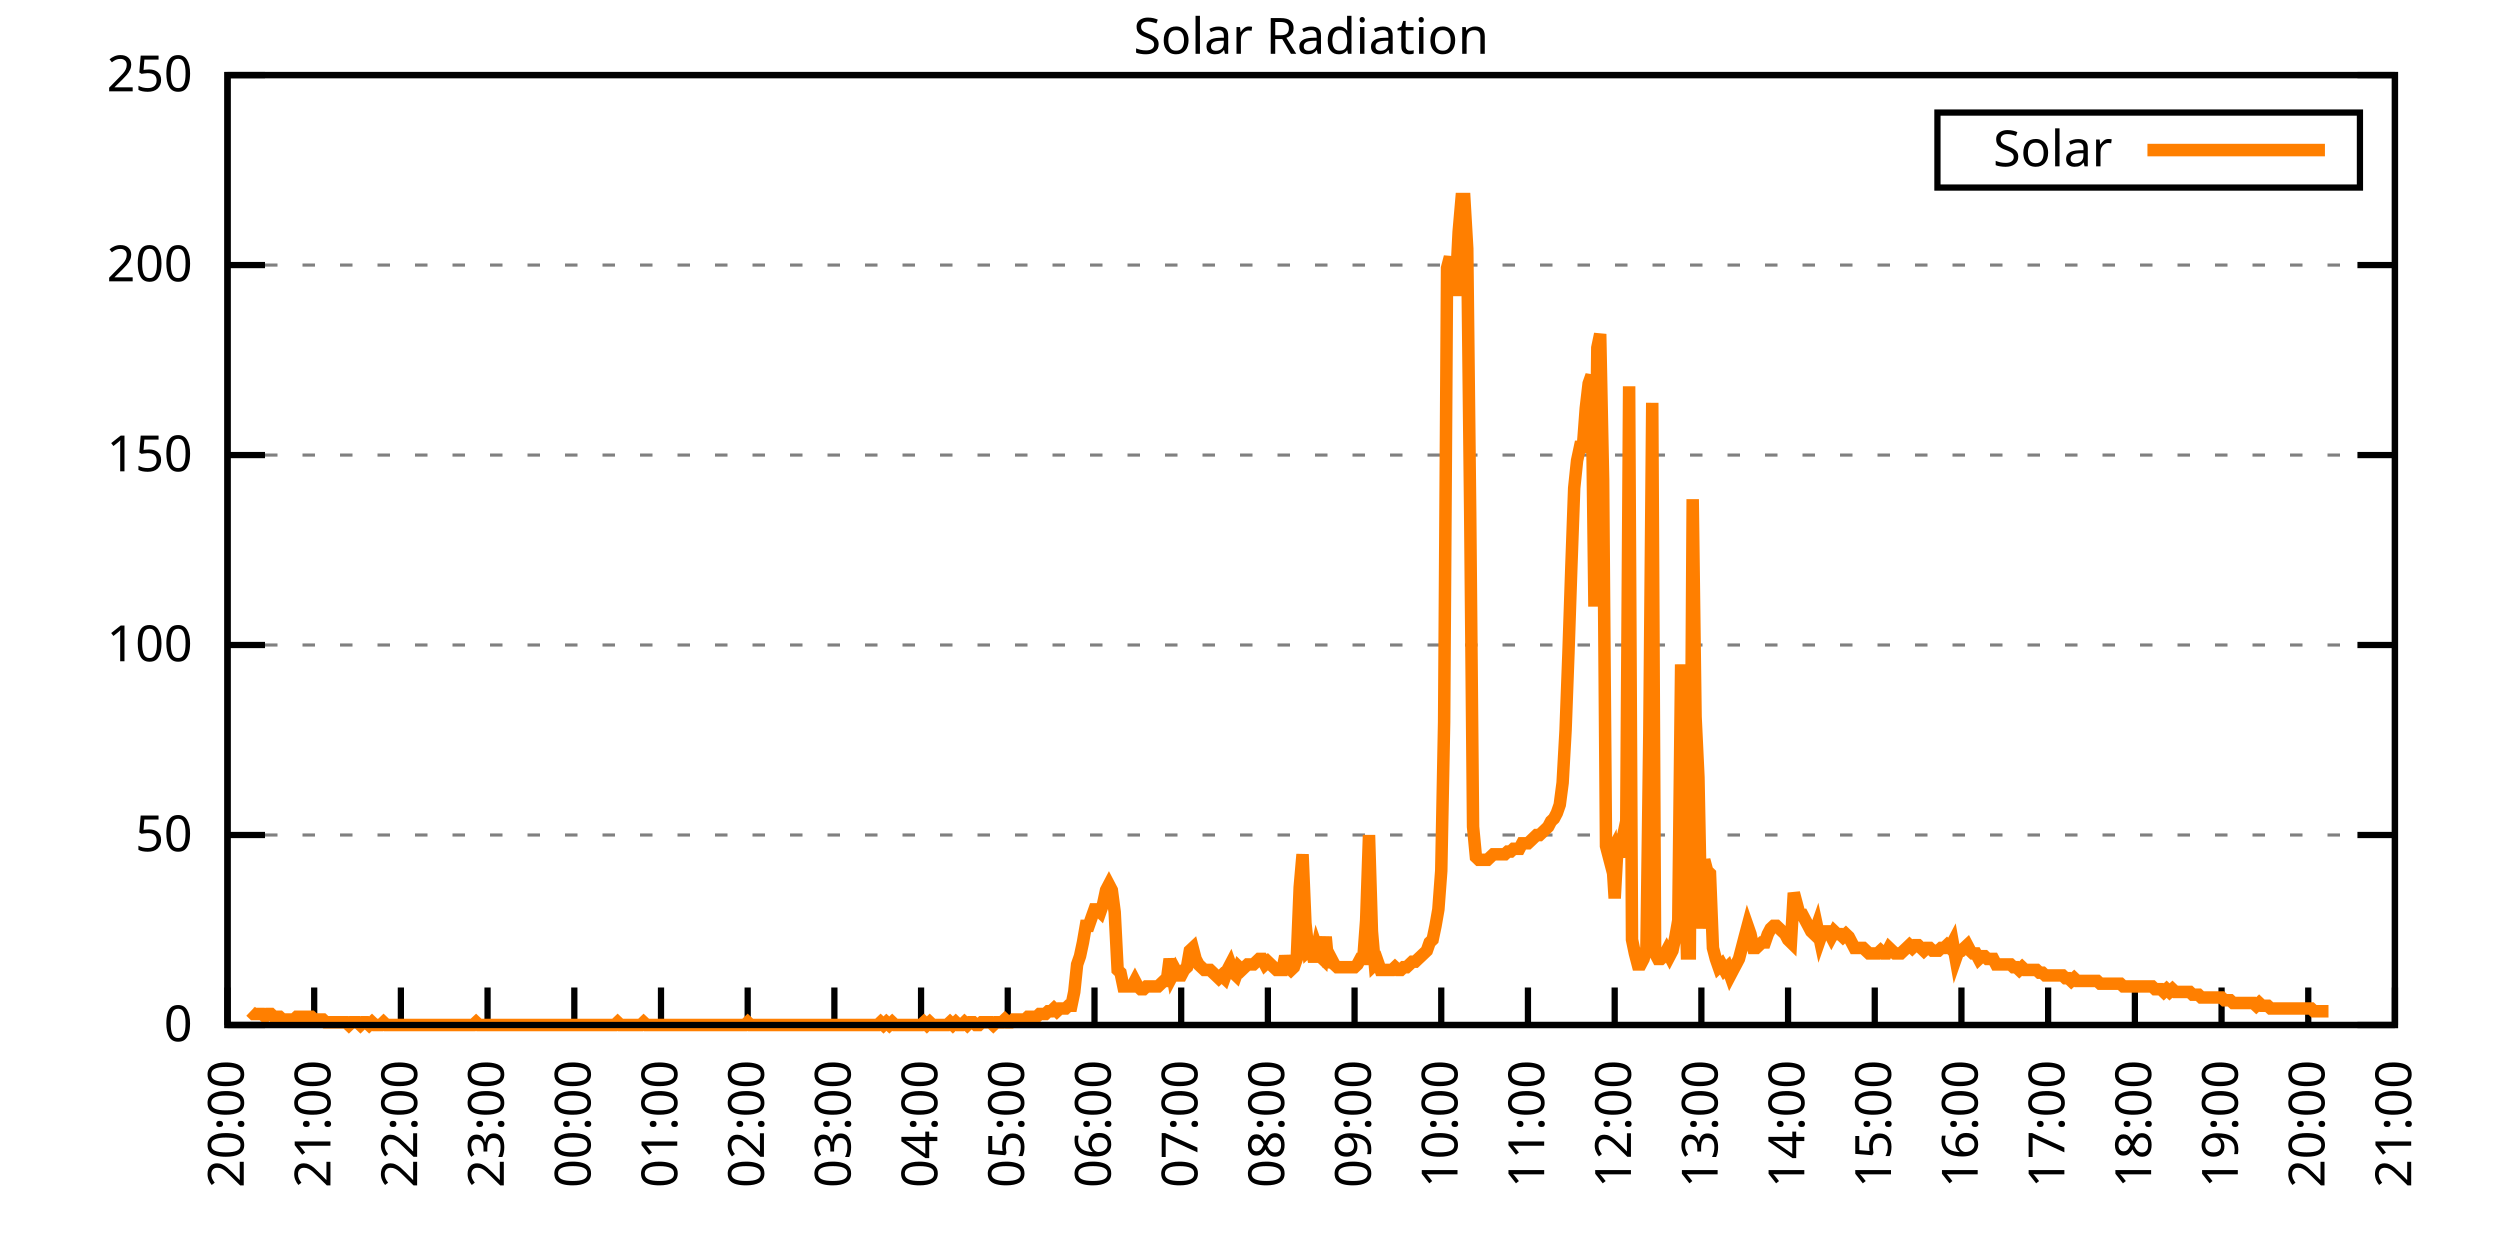
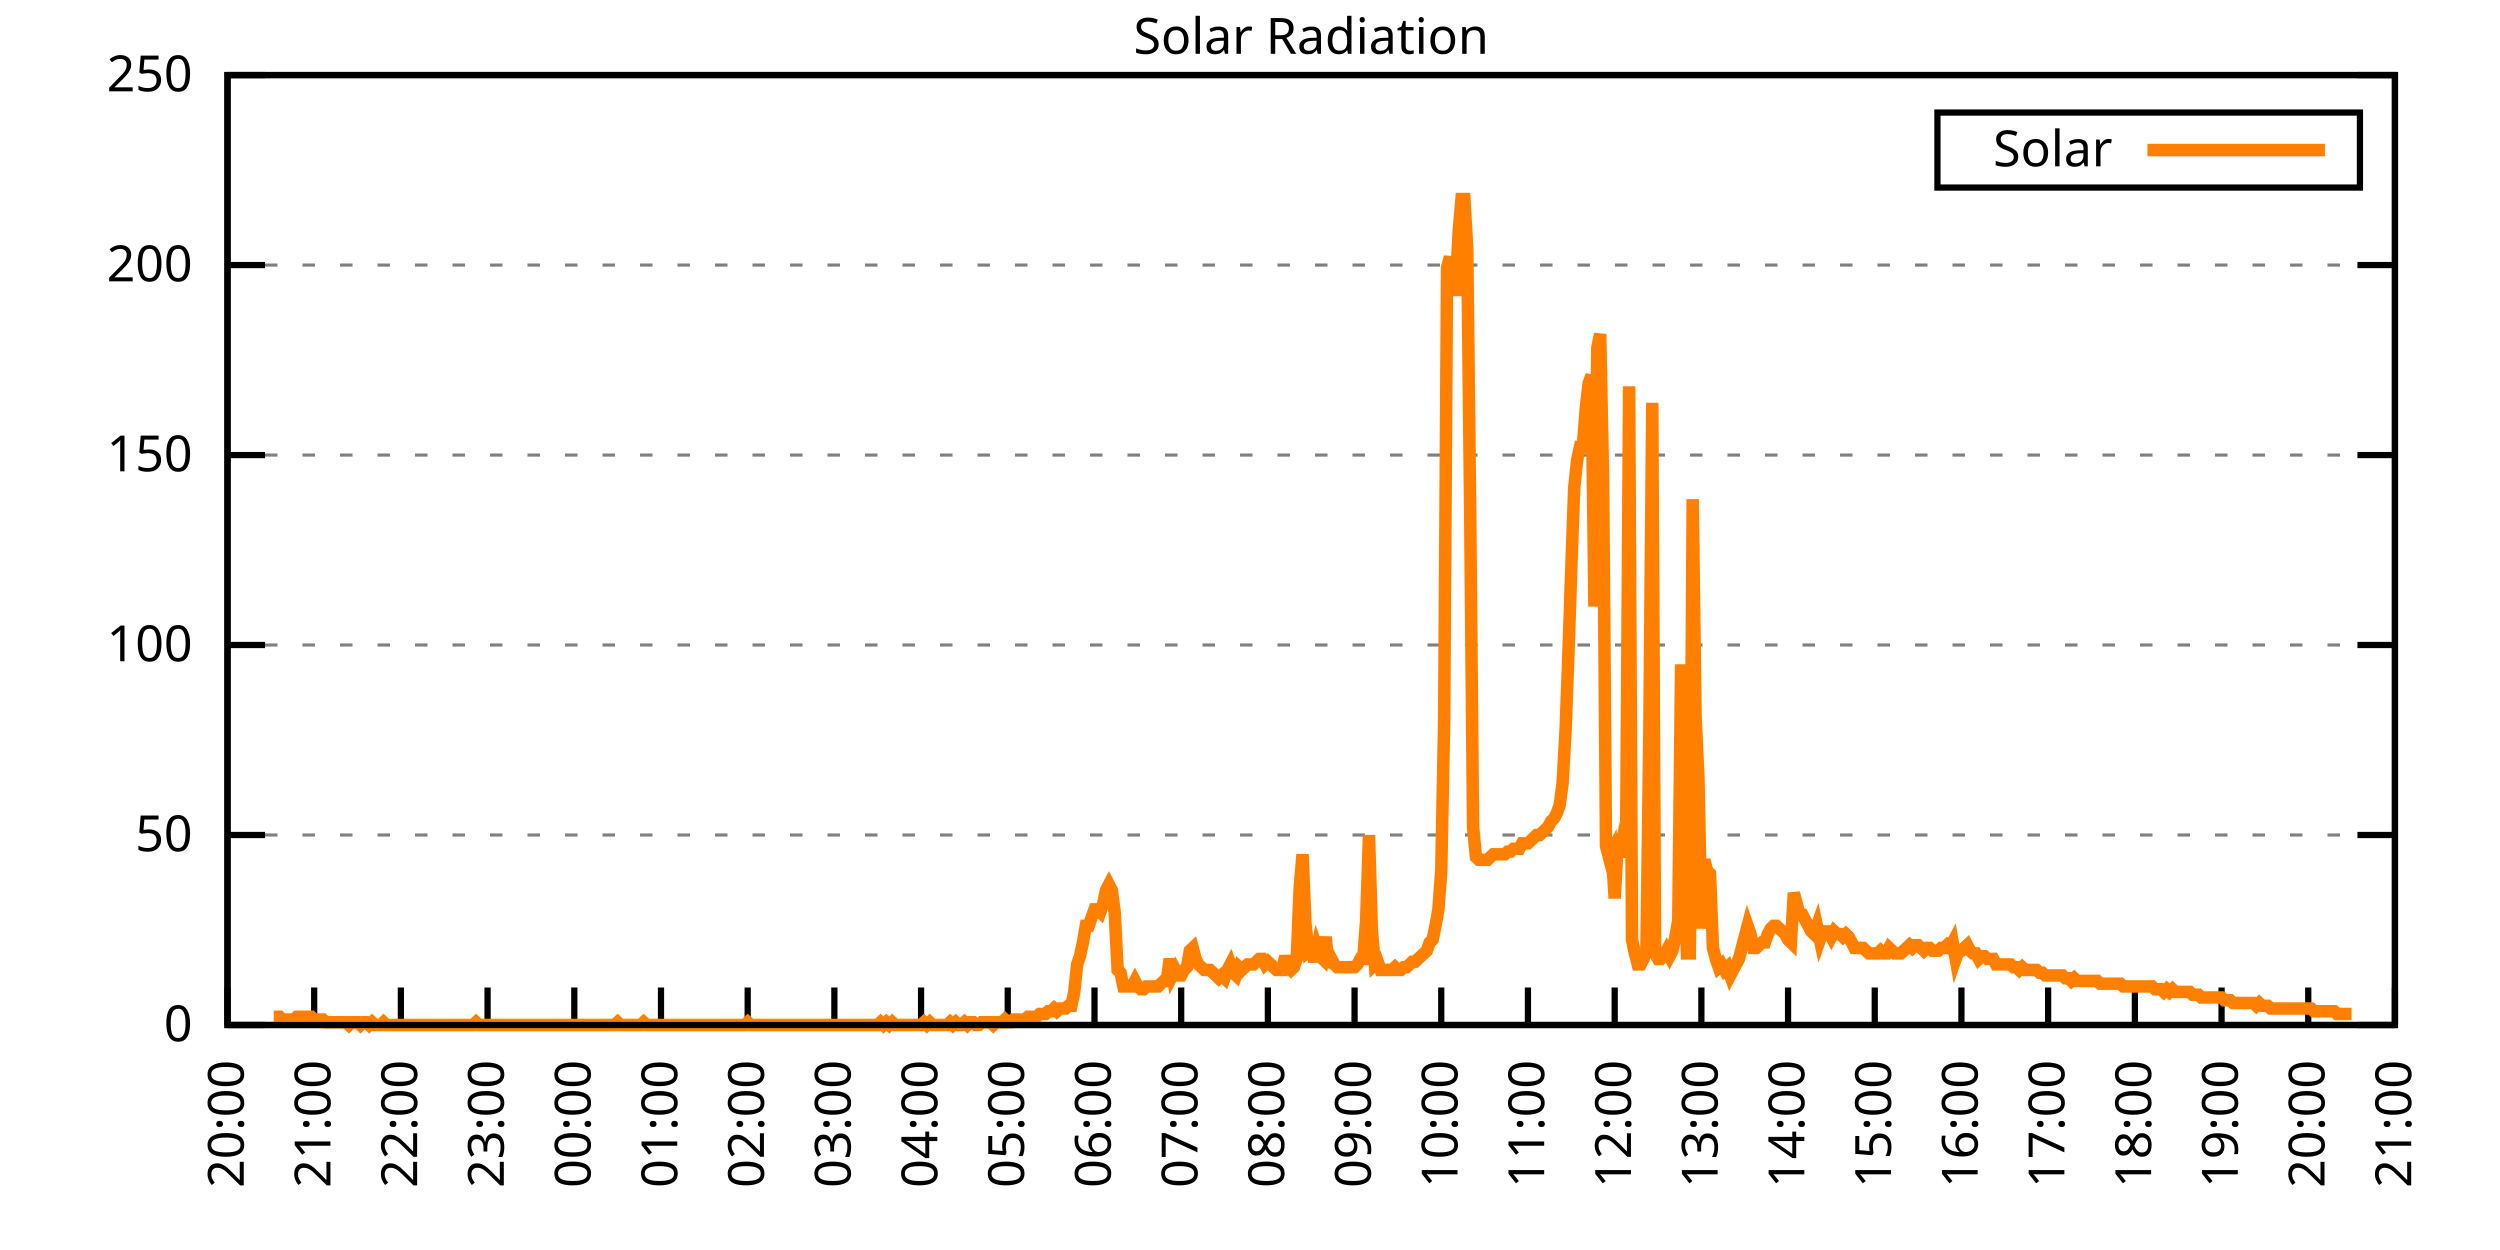
<svg xmlns="http://www.w3.org/2000/svg" xmlns:xlink="http://www.w3.org/1999/xlink" width="400" height="200" viewBox="0 0 400 200">
  <g id="gnuplot_canvas">
    <rect x="0" y="0" width="400" height="200" fill="none" />
    <defs>
      <circle id="gpDot" r="0.5" stroke-width="0.5" stroke="currentColor" />
      <path id="gpPt0" stroke-width="0.333" stroke="currentColor" d="M-1,0 h2 M0,-1 v2" />
      <path id="gpPt1" stroke-width="0.333" stroke="currentColor" d="M-1,-1 L1,1 M1,-1 L-1,1" />
      <path id="gpPt2" stroke-width="0.333" stroke="currentColor" d="M-1,0 L1,0 M0,-1 L0,1 M-1,-1 L1,1 M-1,1 L1,-1" />
      <rect id="gpPt3" stroke-width="0.333" stroke="currentColor" x="-1" y="-1" width="2" height="2" />
      <rect id="gpPt4" stroke-width="0.333" stroke="currentColor" fill="currentColor" x="-1" y="-1" width="2" height="2" />
      <circle id="gpPt5" stroke-width="0.333" stroke="currentColor" cx="0" cy="0" r="1" />
      <use xlink:href="#gpPt5" id="gpPt6" fill="currentColor" stroke="none" />
      <path id="gpPt7" stroke-width="0.333" stroke="currentColor" d="M0,-1.33 L-1.33,0.67 L1.33,0.67 z" />
      <use xlink:href="#gpPt7" id="gpPt8" fill="currentColor" stroke="none" />
      <use xlink:href="#gpPt7" id="gpPt9" stroke="currentColor" transform="rotate(180)" />
      <use xlink:href="#gpPt9" id="gpPt10" fill="currentColor" stroke="none" />
      <use xlink:href="#gpPt3" id="gpPt11" stroke="currentColor" transform="rotate(45)" />
      <use xlink:href="#gpPt11" id="gpPt12" fill="currentColor" stroke="none" />
      <path id="gpPt13" stroke-width="0.333" stroke="currentColor" d="M0,1.330 L1.265,0.411 L0.782,-1.067 L-0.782,-1.076 L-1.265,0.411 z" />
      <use xlink:href="#gpPt13" id="gpPt14" fill="currentColor" stroke="none" />
      <filter id="textbox" filterUnits="objectBoundingBox" x="0" y="0" height="1" width="1">
        <feFlood flood-color="white" flood-opacity="1" result="bgnd" />
        <feComposite in="SourceGraphic" in2="bgnd" operator="atop" />
      </filter>
      <filter id="greybox" filterUnits="objectBoundingBox" x="0" y="0" height="1" width="1">
        <feFlood flood-color="lightgrey" flood-opacity="1" result="grey" />
        <feComposite in="SourceGraphic" in2="grey" operator="atop" />
      </filter>
    </defs>
    <g fill="none" color="white" stroke="currentColor" stroke-width="1.00" stroke-linecap="butt" stroke-linejoin="miter">
</g>
    <g fill="none" color="black" stroke="currentColor" stroke-width="1.00" stroke-linecap="butt" stroke-linejoin="miter">
      <g stroke="none" shape-rendering="crispEdges">
        <polygon fill="rgb(255, 255, 255)" points="36.40,164.00 383.18,164.00 383.18,12.02 36.40,12.02 " />
      </g>
    </g>
    <g fill="none" color="black" stroke="currentColor" stroke-width="1.00" stroke-linecap="butt" stroke-linejoin="miter">
</g>
    <g fill="none" color="black" stroke="black" stroke-width="0.50" stroke-linecap="butt" stroke-linejoin="miter">
</g>
    <g fill="none" color="gray" stroke="currentColor" stroke-width="0.50" stroke-linecap="butt" stroke-linejoin="miter">
      <path stroke="gray" stroke-dasharray="2,4" class="gridline" d="M36.40,164.00 L383.19,164.00  " />
    </g>
    <g fill="none" color="gray" stroke="gray" stroke-width="1.00" stroke-linecap="butt" stroke-linejoin="miter">
</g>
    <g fill="none" color="black" stroke="currentColor" stroke-width="1.00" stroke-linecap="butt" stroke-linejoin="miter">
      <path stroke="black" d="M36.40,164.00 L42.40,164.00 M383.19,164.00 L377.19,164.00  " />
      <g transform="translate(30.80,166.60)" stroke="none" fill="black" font-family="Sans" font-size="8.00" text-anchor="end">
        <text>
          <tspan font-family="Sans"> 0</tspan>
        </text>
      </g>
    </g>
    <g fill="none" color="black" stroke="currentColor" stroke-width="1.00" stroke-linecap="butt" stroke-linejoin="miter">
</g>
    <g fill="none" color="black" stroke="black" stroke-width="0.50" stroke-linecap="butt" stroke-linejoin="miter">
</g>
    <g fill="none" color="gray" stroke="currentColor" stroke-width="0.50" stroke-linecap="butt" stroke-linejoin="miter">
      <path stroke="gray" stroke-dasharray="2,4" class="gridline" d="M36.40,133.60 L383.19,133.60  " />
    </g>
    <g fill="none" color="gray" stroke="gray" stroke-width="1.00" stroke-linecap="butt" stroke-linejoin="miter">
</g>
    <g fill="none" color="black" stroke="currentColor" stroke-width="1.00" stroke-linecap="butt" stroke-linejoin="miter">
      <path stroke="black" d="M36.40,133.60 L42.40,133.60 M383.19,133.60 L377.19,133.60  " />
      <g transform="translate(30.80,136.20)" stroke="none" fill="black" font-family="Sans" font-size="8.00" text-anchor="end">
        <text>
          <tspan font-family="Sans"> 50</tspan>
        </text>
      </g>
    </g>
    <g fill="none" color="black" stroke="currentColor" stroke-width="1.00" stroke-linecap="butt" stroke-linejoin="miter">
</g>
    <g fill="none" color="black" stroke="black" stroke-width="0.50" stroke-linecap="butt" stroke-linejoin="miter">
</g>
    <g fill="none" color="gray" stroke="currentColor" stroke-width="0.50" stroke-linecap="butt" stroke-linejoin="miter">
      <path stroke="gray" stroke-dasharray="2,4" class="gridline" d="M36.40,103.20 L383.19,103.20  " />
    </g>
    <g fill="none" color="gray" stroke="gray" stroke-width="1.00" stroke-linecap="butt" stroke-linejoin="miter">
</g>
    <g fill="none" color="black" stroke="currentColor" stroke-width="1.00" stroke-linecap="butt" stroke-linejoin="miter">
      <path stroke="black" d="M36.40,103.20 L42.40,103.20 M383.19,103.20 L377.19,103.20  " />
      <g transform="translate(30.80,105.80)" stroke="none" fill="black" font-family="Sans" font-size="8.00" text-anchor="end">
        <text>
          <tspan font-family="Sans"> 100</tspan>
        </text>
      </g>
    </g>
    <g fill="none" color="black" stroke="currentColor" stroke-width="1.00" stroke-linecap="butt" stroke-linejoin="miter">
</g>
    <g fill="none" color="black" stroke="black" stroke-width="0.50" stroke-linecap="butt" stroke-linejoin="miter">
</g>
    <g fill="none" color="gray" stroke="currentColor" stroke-width="0.50" stroke-linecap="butt" stroke-linejoin="miter">
      <path stroke="gray" stroke-dasharray="2,4" class="gridline" d="M36.40,72.81 L383.19,72.81  " />
    </g>
    <g fill="none" color="gray" stroke="gray" stroke-width="1.00" stroke-linecap="butt" stroke-linejoin="miter">
</g>
    <g fill="none" color="black" stroke="currentColor" stroke-width="1.00" stroke-linecap="butt" stroke-linejoin="miter">
      <path stroke="black" d="M36.40,72.81 L42.40,72.81 M383.19,72.81 L377.19,72.81  " />
      <g transform="translate(30.80,75.41)" stroke="none" fill="black" font-family="Sans" font-size="8.00" text-anchor="end">
        <text>
          <tspan font-family="Sans"> 150</tspan>
        </text>
      </g>
    </g>
    <g fill="none" color="black" stroke="currentColor" stroke-width="1.00" stroke-linecap="butt" stroke-linejoin="miter">
</g>
    <g fill="none" color="black" stroke="black" stroke-width="0.50" stroke-linecap="butt" stroke-linejoin="miter">
</g>
    <g fill="none" color="gray" stroke="currentColor" stroke-width="0.50" stroke-linecap="butt" stroke-linejoin="miter">
      <path stroke="gray" stroke-dasharray="2,4" class="gridline" d="M36.40,42.41 L383.19,42.41  " />
    </g>
    <g fill="none" color="gray" stroke="gray" stroke-width="1.00" stroke-linecap="butt" stroke-linejoin="miter">
</g>
    <g fill="none" color="black" stroke="currentColor" stroke-width="1.00" stroke-linecap="butt" stroke-linejoin="miter">
      <path stroke="black" d="M36.40,42.41 L42.40,42.41 M383.19,42.41 L377.19,42.41  " />
      <g transform="translate(30.80,45.01)" stroke="none" fill="black" font-family="Sans" font-size="8.00" text-anchor="end">
        <text>
          <tspan font-family="Sans"> 200</tspan>
        </text>
      </g>
    </g>
    <g fill="none" color="black" stroke="currentColor" stroke-width="1.00" stroke-linecap="butt" stroke-linejoin="miter">
</g>
    <g fill="none" color="black" stroke="black" stroke-width="0.50" stroke-linecap="butt" stroke-linejoin="miter">
</g>
    <g fill="none" color="gray" stroke="currentColor" stroke-width="0.50" stroke-linecap="butt" stroke-linejoin="miter">
      <path stroke="gray" stroke-dasharray="2,4" class="gridline" d="M36.40,12.01 L383.19,12.01  " />
    </g>
    <g fill="none" color="gray" stroke="gray" stroke-width="1.00" stroke-linecap="butt" stroke-linejoin="miter">
</g>
    <g fill="none" color="black" stroke="currentColor" stroke-width="1.00" stroke-linecap="butt" stroke-linejoin="miter">
      <path stroke="black" d="M36.40,12.01 L42.40,12.01 M383.19,12.01 L377.19,12.01  " />
      <g transform="translate(30.80,14.61)" stroke="none" fill="black" font-family="Sans" font-size="8.00" text-anchor="end">
        <text>
          <tspan font-family="Sans"> 250</tspan>
        </text>
      </g>
    </g>
    <g fill="none" color="black" stroke="currentColor" stroke-width="1.00" stroke-linecap="butt" stroke-linejoin="miter">
      <path stroke="black" d="M36.40,164.00 L36.40,158.00  " />
      <g transform="translate(39.00,169.60) rotate(270.00)" stroke="none" fill="black" font-family="Sans" font-size="8.00" text-anchor="end">
        <text>
          <tspan font-family="Sans">20:00</tspan>
        </text>
      </g>
    </g>
    <g fill="none" color="black" stroke="currentColor" stroke-width="1.00" stroke-linecap="butt" stroke-linejoin="miter">
      <path stroke="black" d="M50.27,164.00 L50.27,158.00  " />
      <g transform="translate(52.87,169.60) rotate(270.00)" stroke="none" fill="black" font-family="Sans" font-size="8.00" text-anchor="end">
        <text>
          <tspan font-family="Sans">21:00</tspan>
        </text>
      </g>
    </g>
    <g fill="none" color="black" stroke="currentColor" stroke-width="1.00" stroke-linecap="butt" stroke-linejoin="miter">
      <path stroke="black" d="M64.14,164.00 L64.14,158.00  " />
      <g transform="translate(66.74,169.60) rotate(270.00)" stroke="none" fill="black" font-family="Sans" font-size="8.00" text-anchor="end">
        <text>
          <tspan font-family="Sans">22:00</tspan>
        </text>
      </g>
    </g>
    <g fill="none" color="black" stroke="currentColor" stroke-width="1.00" stroke-linecap="butt" stroke-linejoin="miter">
      <path stroke="black" d="M78.01,164.00 L78.01,158.00  " />
      <g transform="translate(80.61,169.60) rotate(270.00)" stroke="none" fill="black" font-family="Sans" font-size="8.00" text-anchor="end">
        <text>
          <tspan font-family="Sans">23:00</tspan>
        </text>
      </g>
    </g>
    <g fill="none" color="black" stroke="currentColor" stroke-width="1.00" stroke-linecap="butt" stroke-linejoin="miter">
      <path stroke="black" d="M91.89,164.00 L91.89,158.00  " />
      <g transform="translate(94.49,169.60) rotate(270.00)" stroke="none" fill="black" font-family="Sans" font-size="8.00" text-anchor="end">
        <text>
          <tspan font-family="Sans">00:00</tspan>
        </text>
      </g>
    </g>
    <g fill="none" color="black" stroke="currentColor" stroke-width="1.00" stroke-linecap="butt" stroke-linejoin="miter">
      <path stroke="black" d="M105.76,164.00 L105.76,158.00  " />
      <g transform="translate(108.36,169.60) rotate(270.00)" stroke="none" fill="black" font-family="Sans" font-size="8.00" text-anchor="end">
        <text>
          <tspan font-family="Sans">01:00</tspan>
        </text>
      </g>
    </g>
    <g fill="none" color="black" stroke="currentColor" stroke-width="1.00" stroke-linecap="butt" stroke-linejoin="miter">
      <path stroke="black" d="M119.63,164.00 L119.63,158.00  " />
      <g transform="translate(122.23,169.60) rotate(270.00)" stroke="none" fill="black" font-family="Sans" font-size="8.00" text-anchor="end">
        <text>
          <tspan font-family="Sans">02:00</tspan>
        </text>
      </g>
    </g>
    <g fill="none" color="black" stroke="currentColor" stroke-width="1.00" stroke-linecap="butt" stroke-linejoin="miter">
      <path stroke="black" d="M133.50,164.00 L133.50,158.00  " />
      <g transform="translate(136.10,169.60) rotate(270.00)" stroke="none" fill="black" font-family="Sans" font-size="8.00" text-anchor="end">
        <text>
          <tspan font-family="Sans">03:00</tspan>
        </text>
      </g>
    </g>
    <g fill="none" color="black" stroke="currentColor" stroke-width="1.00" stroke-linecap="butt" stroke-linejoin="miter">
      <path stroke="black" d="M147.37,164.00 L147.37,158.00  " />
      <g transform="translate(149.97,169.60) rotate(270.00)" stroke="none" fill="black" font-family="Sans" font-size="8.00" text-anchor="end">
        <text>
          <tspan font-family="Sans">04:00</tspan>
        </text>
      </g>
    </g>
    <g fill="none" color="black" stroke="currentColor" stroke-width="1.00" stroke-linecap="butt" stroke-linejoin="miter">
      <path stroke="black" d="M161.24,164.00 L161.24,158.00  " />
      <g transform="translate(163.84,169.60) rotate(270.00)" stroke="none" fill="black" font-family="Sans" font-size="8.00" text-anchor="end">
        <text>
          <tspan font-family="Sans">05:00</tspan>
        </text>
      </g>
    </g>
    <g fill="none" color="black" stroke="currentColor" stroke-width="1.00" stroke-linecap="butt" stroke-linejoin="miter">
      <path stroke="black" d="M175.12,164.00 L175.12,158.00  " />
      <g transform="translate(177.72,169.60) rotate(270.00)" stroke="none" fill="black" font-family="Sans" font-size="8.00" text-anchor="end">
        <text>
          <tspan font-family="Sans">06:00</tspan>
        </text>
      </g>
    </g>
    <g fill="none" color="black" stroke="currentColor" stroke-width="1.00" stroke-linecap="butt" stroke-linejoin="miter">
      <path stroke="black" d="M188.99,164.00 L188.99,158.00  " />
      <g transform="translate(191.59,169.60) rotate(270.00)" stroke="none" fill="black" font-family="Sans" font-size="8.00" text-anchor="end">
        <text>
          <tspan font-family="Sans">07:00</tspan>
        </text>
      </g>
    </g>
    <g fill="none" color="black" stroke="currentColor" stroke-width="1.00" stroke-linecap="butt" stroke-linejoin="miter">
      <path stroke="black" d="M202.86,164.00 L202.86,158.00  " />
      <g transform="translate(205.46,169.60) rotate(270.00)" stroke="none" fill="black" font-family="Sans" font-size="8.00" text-anchor="end">
        <text>
          <tspan font-family="Sans">08:00</tspan>
        </text>
      </g>
    </g>
    <g fill="none" color="black" stroke="currentColor" stroke-width="1.00" stroke-linecap="butt" stroke-linejoin="miter">
      <path stroke="black" d="M216.73,164.00 L216.73,158.00  " />
      <g transform="translate(219.33,169.60) rotate(270.00)" stroke="none" fill="black" font-family="Sans" font-size="8.00" text-anchor="end">
        <text>
          <tspan font-family="Sans">09:00</tspan>
        </text>
      </g>
    </g>
    <g fill="none" color="black" stroke="currentColor" stroke-width="1.00" stroke-linecap="butt" stroke-linejoin="miter">
      <path stroke="black" d="M230.60,164.00 L230.60,158.00  " />
      <g transform="translate(233.20,169.60) rotate(270.00)" stroke="none" fill="black" font-family="Sans" font-size="8.00" text-anchor="end">
        <text>
          <tspan font-family="Sans">10:00</tspan>
        </text>
      </g>
    </g>
    <g fill="none" color="black" stroke="currentColor" stroke-width="1.00" stroke-linecap="butt" stroke-linejoin="miter">
      <path stroke="black" d="M244.47,164.00 L244.47,158.00  " />
      <g transform="translate(247.07,169.60) rotate(270.00)" stroke="none" fill="black" font-family="Sans" font-size="8.00" text-anchor="end">
        <text>
          <tspan font-family="Sans">11:00</tspan>
        </text>
      </g>
    </g>
    <g fill="none" color="black" stroke="currentColor" stroke-width="1.00" stroke-linecap="butt" stroke-linejoin="miter">
      <path stroke="black" d="M258.35,164.00 L258.35,158.00  " />
      <g transform="translate(260.95,169.60) rotate(270.00)" stroke="none" fill="black" font-family="Sans" font-size="8.00" text-anchor="end">
        <text>
          <tspan font-family="Sans">12:00</tspan>
        </text>
      </g>
    </g>
    <g fill="none" color="black" stroke="currentColor" stroke-width="1.00" stroke-linecap="butt" stroke-linejoin="miter">
      <path stroke="black" d="M272.22,164.00 L272.22,158.00  " />
      <g transform="translate(274.82,169.60) rotate(270.00)" stroke="none" fill="black" font-family="Sans" font-size="8.00" text-anchor="end">
        <text>
          <tspan font-family="Sans">13:00</tspan>
        </text>
      </g>
    </g>
    <g fill="none" color="black" stroke="currentColor" stroke-width="1.00" stroke-linecap="butt" stroke-linejoin="miter">
      <path stroke="black" d="M286.09,164.00 L286.09,158.00  " />
      <g transform="translate(288.69,169.60) rotate(270.00)" stroke="none" fill="black" font-family="Sans" font-size="8.00" text-anchor="end">
        <text>
          <tspan font-family="Sans">14:00</tspan>
        </text>
      </g>
    </g>
    <g fill="none" color="black" stroke="currentColor" stroke-width="1.00" stroke-linecap="butt" stroke-linejoin="miter">
      <path stroke="black" d="M299.96,164.00 L299.96,158.00  " />
      <g transform="translate(302.56,169.60) rotate(270.00)" stroke="none" fill="black" font-family="Sans" font-size="8.00" text-anchor="end">
        <text>
          <tspan font-family="Sans">15:00</tspan>
        </text>
      </g>
    </g>
    <g fill="none" color="black" stroke="currentColor" stroke-width="1.00" stroke-linecap="butt" stroke-linejoin="miter">
      <path stroke="black" d="M313.83,164.00 L313.83,158.00  " />
      <g transform="translate(316.43,169.60) rotate(270.00)" stroke="none" fill="black" font-family="Sans" font-size="8.00" text-anchor="end">
        <text>
          <tspan font-family="Sans">16:00</tspan>
        </text>
      </g>
    </g>
    <g fill="none" color="black" stroke="currentColor" stroke-width="1.00" stroke-linecap="butt" stroke-linejoin="miter">
      <path stroke="black" d="M327.70,164.00 L327.70,158.00  " />
      <g transform="translate(330.30,169.60) rotate(270.00)" stroke="none" fill="black" font-family="Sans" font-size="8.00" text-anchor="end">
        <text>
          <tspan font-family="Sans">17:00</tspan>
        </text>
      </g>
    </g>
    <g fill="none" color="black" stroke="currentColor" stroke-width="1.00" stroke-linecap="butt" stroke-linejoin="miter">
      <path stroke="black" d="M341.58,164.00 L341.58,158.00  " />
      <g transform="translate(344.18,169.60) rotate(270.00)" stroke="none" fill="black" font-family="Sans" font-size="8.00" text-anchor="end">
        <text>
          <tspan font-family="Sans">18:00</tspan>
        </text>
      </g>
    </g>
    <g fill="none" color="black" stroke="currentColor" stroke-width="1.00" stroke-linecap="butt" stroke-linejoin="miter">
      <path stroke="black" d="M355.45,164.00 L355.45,158.00  " />
      <g transform="translate(358.05,169.60) rotate(270.00)" stroke="none" fill="black" font-family="Sans" font-size="8.00" text-anchor="end">
        <text>
          <tspan font-family="Sans">19:00</tspan>
        </text>
      </g>
    </g>
    <g fill="none" color="black" stroke="currentColor" stroke-width="1.00" stroke-linecap="butt" stroke-linejoin="miter">
      <path stroke="black" d="M369.32,164.00 L369.32,158.00  " />
      <g transform="translate(371.92,169.60) rotate(270.00)" stroke="none" fill="black" font-family="Sans" font-size="8.00" text-anchor="end">
        <text>
          <tspan font-family="Sans">20:00</tspan>
        </text>
      </g>
    </g>
    <g fill="none" color="black" stroke="currentColor" stroke-width="1.00" stroke-linecap="butt" stroke-linejoin="miter">
      <path stroke="black" d="M383.19,164.00 L383.19,158.00  " />
      <g transform="translate(385.79,169.60) rotate(270.00)" stroke="none" fill="black" font-family="Sans" font-size="8.00" text-anchor="end">
        <text>
          <tspan font-family="Sans">21:00</tspan>
        </text>
      </g>
    </g>
    <g fill="none" color="black" stroke="currentColor" stroke-width="1.00" stroke-linecap="butt" stroke-linejoin="miter">
</g>
    <g fill="none" color="black" stroke="currentColor" stroke-width="1.00" stroke-linecap="butt" stroke-linejoin="miter">
      <path stroke="black" d="M36.40,12.01 L36.40,164.00 L383.19,164.00 L383.19,12.01 L36.40,12.01 Z  " />
    </g>
    <g fill="none" color="black" stroke="currentColor" stroke-width="1.00" stroke-linecap="butt" stroke-linejoin="miter">
</g>
    <g fill="none" color="black" stroke="currentColor" stroke-width="1.00" stroke-linecap="butt" stroke-linejoin="miter">
      <path stroke="black" d="M309.99,30.01 L309.99,18.01 L377.59,18.01 L377.59,30.01 L309.99,30.01 Z  " />
    </g>
    <g id="Solar_Radiation_plot_1">
      <g fill="none" color="white" stroke="black" stroke-width="2.00" stroke-linecap="butt" stroke-linejoin="miter">
</g>
      <g fill="none" color="black" stroke="currentColor" stroke-width="2.00" stroke-linecap="butt" stroke-linejoin="miter">
        <g transform="translate(337.99,26.61)" stroke="none" fill="black" font-family="Sans" font-size="8.00" text-anchor="end">
          <text>
            <tspan font-family="Sans">Solar</tspan>
          </text>
        </g>
      </g>
      <g fill="none" color="black" stroke="currentColor" stroke-width="2.00" stroke-linecap="butt" stroke-linejoin="miter">
-         <path stroke="rgb(255, 127,   0)" d="M343.59,24.01 L371.99,24.01 M40.10,161.80 L40.56,162.24 L41.02,162.24 L41.49,162.24 L41.95,162.24 L42.41,162.68   L42.87,162.24 L43.34,162.24 L43.80,162.68 L44.26,162.68 L44.72,162.68 L45.19,163.12 L45.65,163.12 L46.11,163.12   L46.57,163.12 L47.03,163.12 L47.50,162.68 L47.96,162.68 L48.42,162.68 L48.88,162.68 L49.35,162.68 L49.81,162.68   L50.27,163.12 L50.73,163.12 L51.20,163.12 L51.66,163.12 L52.12,163.56 L52.58,163.56 L53.05,163.56 L53.51,163.56   L53.97,163.56 L54.43,163.56 L54.90,163.56 L55.36,163.56 L55.82,164.00 L56.28,163.56 L56.75,163.56 L57.21,163.56   L57.67,164.00 L58.13,163.56 L58.59,163.56 L59.06,164.00 L59.52,163.56 L59.98,164.00 L60.44,164.00 L60.91,164.00   L61.37,163.56 L61.83,164.00 L62.29,164.00 L62.76,164.00 L63.22,164.00 L63.68,164.00 L64.14,164.00 L64.61,164.00   L65.07,164.00 L65.53,164.00 L65.99,164.00 L66.46,164.00 L66.92,164.00 L67.38,164.00 L67.84,164.00 L68.30,164.00   L68.77,164.00 L69.23,164.00 L69.69,164.00 L70.15,164.00 L70.62,164.00 L71.08,164.00 L71.54,164.00 L72.00,164.00   L72.47,164.00 L72.93,164.00 L73.39,164.00 L73.85,164.00 L74.32,164.00 L74.78,164.00 L75.24,164.00 L75.70,164.00   L76.17,163.56 L76.63,164.00 L77.09,164.00 L77.55,164.00 L78.01,164.00 L78.48,164.00 L78.94,164.00 L79.40,164.00   L79.86,164.00 L80.33,164.00 L80.79,164.00 L81.25,164.00 L81.71,164.00 L82.18,164.00 L82.64,164.00 L83.10,164.00   L83.56,164.00 L84.03,164.00 L84.49,164.00 L84.95,164.00 L85.41,164.00 L85.88,164.00 L86.34,164.00 L86.80,164.00   L87.26,164.00 L87.72,164.00 L88.19,164.00 L88.65,164.00 L89.11,164.00 L89.57,164.00 L90.04,164.00 L90.50,164.00   L90.96,164.00 L91.42,164.00 L91.89,164.00 L92.35,164.00 L92.81,164.00 L93.27,164.00 L93.74,164.00 L94.20,164.00   L94.66,164.00 L95.12,164.00 L95.59,164.00 L96.05,164.00 L96.51,164.00 L96.97,164.00 L97.44,164.00 L97.90,164.00   L98.36,164.00 L98.82,163.56 L99.28,164.00 L99.75,164.00 L100.21,164.00 L100.67,164.00 L101.13,164.00 L101.60,164.00   L102.06,164.00 L102.52,164.00 L102.98,163.56 L103.45,164.00 L103.91,164.00 L104.37,164.00 L104.83,164.00 L105.30,164.00   L105.76,164.00 L106.22,164.00 L106.68,164.00 L107.15,164.00 L107.61,164.00 L108.07,164.00 L108.53,164.00 L108.99,164.00   L109.46,164.00 L109.92,164.00 L110.38,164.00 L110.84,164.00 L111.31,164.00 L111.77,164.00 L112.23,164.00 L112.69,164.00   L113.16,164.00 L113.62,164.00 L114.08,164.00 L114.54,164.00 L115.01,164.00 L115.47,164.00 L115.93,164.00 L116.39,164.00   L116.86,164.00 L117.32,164.00 L117.78,164.00 L118.24,164.00 L118.70,164.00 L119.17,164.00 L119.63,163.56 L120.09,164.00   L120.55,164.00 L121.02,164.00 L121.48,164.00 L121.94,164.00 L122.40,164.00 L122.87,164.00 L123.33,164.00 L123.79,164.00   L124.25,164.00 L124.72,164.00 L125.18,164.00 L125.64,164.00 L126.10,164.00 L126.57,164.00 L127.03,164.00 L127.49,164.00   L127.95,164.00 L128.41,164.00 L128.88,164.00 L129.34,164.00 L129.80,164.00 L130.26,164.00 L130.73,164.00 L131.19,164.00   L131.65,164.00 L132.11,164.00 L132.58,164.00 L133.04,164.00 L133.50,164.00 L133.96,164.00 L134.43,164.00 L134.89,164.00   L135.35,164.00 L135.81,164.00 L136.28,164.00 L136.74,164.00 L137.20,164.00 L137.66,164.00 L138.13,164.00 L138.59,164.00   L139.05,164.00 L139.51,164.00 L139.97,164.00 L140.44,164.00 L140.90,163.56 L141.36,164.00 L141.82,163.56 L142.29,164.00   L142.75,163.56 L143.21,164.00 L143.67,164.00 L144.14,164.00 L144.60,164.00 L145.06,164.00 L145.52,164.00 L145.99,164.00   L146.45,164.00 L146.91,164.00 L147.37,164.00 L147.84,163.56 L148.30,164.00 L148.76,163.56 L149.22,164.00 L149.68,164.00   L150.15,164.00 L150.61,164.00 L151.07,164.00 L151.53,164.00 L152.00,163.56 L152.46,164.00 L152.92,163.56 L153.38,164.00   L153.85,164.00 L154.31,163.56 L154.77,164.00 L155.23,163.56 L155.70,163.56 L156.16,164.00 L156.62,164.00 L157.08,163.56   L157.55,163.56 L158.01,163.56 L158.47,163.56 L158.93,164.00 L159.39,163.56 L159.86,163.56 L160.32,163.56 L160.78,163.12   L161.24,163.56 L161.71,163.56 L162.17,163.12 L162.63,163.12 L163.09,163.12 L163.56,163.12 L164.02,163.12 L164.48,162.68   L164.94,162.68 L165.41,162.68 L165.87,162.68 L166.33,162.24 L166.79,162.24 L167.26,162.24 L167.72,161.80 L168.18,161.80   L168.64,161.36 L169.10,161.80 L169.57,161.36 L170.03,161.36 L170.49,161.36 L170.95,160.92 L171.42,160.92 L171.88,158.71   L172.34,154.31 L172.80,152.99 L173.27,150.79 L173.73,148.14 L174.19,148.14 L174.65,146.82 L175.12,145.50 L175.58,145.50   L176.04,145.94 L176.50,144.62 L176.97,142.42 L177.43,141.54 L177.89,142.42 L178.35,145.94 L178.82,155.19 L179.28,155.63   L179.74,157.83 L180.20,157.83 L180.66,157.83 L181.13,157.83 L181.59,156.95 L182.05,157.83 L182.51,158.27 L182.98,158.27   L183.44,157.83 L183.90,157.83 L184.36,157.83 L184.83,157.83 L185.29,157.83 L185.75,157.39 L186.21,156.95 L186.68,156.95   L187.14,153.43 L187.60,156.07 L188.06,155.19 L188.53,156.07 L188.99,156.07 L189.45,155.19 L189.91,154.75 L190.37,152.11   L190.84,151.67 L191.30,153.43 L191.76,154.31 L192.22,154.75 L192.69,155.19 L193.15,155.19 L193.61,155.19 L194.07,155.63   L194.54,156.07 L195.00,156.51 L195.46,156.07 L195.92,156.51 L196.39,155.19 L196.85,154.31 L197.31,155.63 L197.77,156.07   L198.24,154.75 L198.70,155.19 L199.16,154.75 L199.62,154.31 L200.08,154.31 L200.55,154.31 L201.01,153.87 L201.47,153.43   L201.93,153.43 L202.40,154.31 L202.86,153.87 L203.32,154.31 L203.78,154.75 L204.25,155.19 L204.71,155.19 L205.17,155.19   L205.63,152.99 L206.10,154.75 L206.56,155.19 L207.02,154.75 L207.48,153.43 L207.95,141.98 L208.41,136.69 L208.87,147.70   L209.33,152.11 L209.80,151.67 L210.26,153.87 L210.72,151.67 L211.18,152.99 L211.64,153.43 L212.11,149.90 L212.57,154.75   L213.03,153.43 L213.49,154.31 L213.96,154.75 L214.42,154.75 L214.88,154.75 L215.34,154.75 L215.81,154.75 L216.27,154.75   L216.73,154.75 L217.19,154.31 L217.66,153.43 L218.12,153.43 L218.58,147.26 L219.04,133.61 L219.51,149.02 L219.97,154.31   L220.43,153.87 L220.89,155.19 L221.35,155.19 L221.82,155.19 L222.28,155.19 L222.74,155.19 L223.20,154.75 L223.67,155.19   L224.13,155.19 L224.59,154.75 L225.05,154.75 L225.52,154.31 L225.98,153.87 L226.44,153.87 L226.90,153.43 L227.37,152.99   L227.83,152.55 L228.29,152.11 L228.75,150.79 L229.22,150.34 L229.68,148.14 L230.14,145.50 L230.60,139.33 L231.06,115.55   L231.53,42.87 L231.99,41.10 L232.45,46.39 L232.91,46.39 L233.38,37.14 L233.84,31.85 L234.30,31.85 L234.76,39.78   L235.23,82.07 L235.69,132.28 L236.15,137.13 L236.61,137.57 L237.08,137.57 L237.54,137.57 L238.00,137.57 L238.46,137.13   L238.93,136.69 L239.39,136.69 L239.85,136.69 L240.31,136.69 L240.77,136.69 L241.24,136.25 L241.70,136.25 L242.16,135.81   L242.62,135.81 L243.09,135.81 L243.55,134.93 L244.01,134.93 L244.47,134.93 L244.94,134.49 L245.40,134.05 L245.86,133.61   L246.32,133.61 L246.79,133.17 L247.25,132.73 L247.71,132.28 L248.17,131.40 L248.64,130.96 L249.10,130.08 L249.56,128.76   L250.02,125.24 L250.49,116.87 L250.95,104.53 L251.41,90.88 L251.87,78.10 L252.33,73.70 L252.80,71.50 L253.26,71.50   L253.72,65.33 L254.18,61.37 L254.65,60.04 L255.11,97.05 L255.57,55.64 L256.03,53.44 L256.50,76.78 L256.96,135.37   L257.42,137.13 L257.88,136.25 L258.35,143.74 L258.81,135.37 L259.27,137.13 L259.73,133.61 L260.20,131.40 L260.66,61.81   L261.12,150.34 L261.58,152.55 L262.04,154.31 L262.51,154.31 L262.97,153.43 L263.43,151.67 L263.89,117.31 L264.36,64.45   L264.82,152.55 L265.28,153.43 L265.74,153.43 L266.21,152.99 L266.67,152.11 L267.13,152.99 L267.59,152.11 L268.06,149.90   L268.52,147.26 L268.98,106.30 L269.44,134.05 L269.91,152.55 L270.37,152.55 L270.83,79.87 L271.29,114.67 L271.75,124.36   L272.22,148.58 L272.68,137.57 L273.14,139.33 L273.60,139.77 L274.07,151.67 L274.53,153.43 L274.99,154.75 L275.45,154.31   L275.92,155.19 L276.38,154.75 L276.84,156.07 L277.30,155.19 L277.77,154.31 L278.23,153.43 L278.69,151.67 L279.15,149.90   L279.62,148.14 L280.08,149.46 L280.54,151.67 L281.00,151.67 L281.46,151.23 L281.93,150.79 L282.39,150.79 L282.85,149.46   L283.31,148.58 L283.78,148.14 L284.24,148.14 L284.70,148.58 L285.16,149.02 L285.63,149.46 L286.09,150.34 L286.55,150.79   L287.01,142.86 L287.48,144.62 L287.94,146.38 L288.40,146.38 L288.86,147.26 L289.33,148.14 L289.79,149.02 L290.25,149.46   L290.71,148.14 L291.18,150.34 L291.64,149.02 L292.10,149.02 L292.56,149.02 L293.02,149.90 L293.49,149.02 L293.95,149.46   L294.41,149.46 L294.87,149.90 L295.34,149.46 L295.80,149.90 L296.26,150.79 L296.72,151.67 L297.19,151.67 L297.65,151.67   L298.11,151.67 L298.57,152.11 L299.04,152.55 L299.50,152.55 L299.96,152.55 L300.42,152.55 L300.89,152.11 L301.35,152.55   L301.81,152.55 L302.27,151.67 L302.73,152.11 L303.20,152.55 L303.66,152.55 L304.12,152.55 L304.58,152.11 L305.05,151.67   L305.51,151.23 L305.97,151.67 L306.43,151.23 L306.90,151.23 L307.36,151.67 L307.82,152.11 L308.28,151.67 L308.75,151.67   L309.21,152.11 L309.67,152.11 L310.13,152.11 L310.60,151.67 L311.06,151.67 L311.52,151.23 L311.98,151.67 L312.44,150.79   L312.91,153.43 L313.37,152.11 L313.83,152.11 L314.29,151.67 L314.76,151.23 L315.22,152.11 L315.68,152.55 L316.14,152.55   L316.61,153.43 L317.07,152.99 L317.53,152.99 L317.99,153.43 L318.46,153.43 L318.92,153.43 L319.38,154.31 L319.84,154.31   L320.31,154.31 L320.77,154.31 L321.23,154.31 L321.69,154.31 L322.15,154.75 L322.62,154.75 L323.08,155.19 L323.54,154.75   L324.00,155.19 L324.47,155.19 L324.93,155.19 L325.39,155.19 L325.85,155.19 L326.32,155.63 L326.78,155.63 L327.24,156.07   L327.70,156.07 L328.17,156.07 L328.63,156.07 L329.09,156.07 L329.55,156.07 L330.02,156.07 L330.48,156.51 L330.94,156.51   L331.40,156.95 L331.87,156.51 L332.33,156.95 L332.79,156.95 L333.25,156.95 L333.71,156.95 L334.18,156.95 L334.64,156.95   L335.10,156.95 L335.56,156.95 L336.03,157.39 L336.49,157.39 L336.95,157.39 L337.41,157.39 L337.88,157.39 L338.34,157.39   L338.80,157.39 L339.26,157.39 L339.73,157.83 L340.19,157.83 L340.65,157.83 L341.11,157.83 L341.58,157.83 L342.04,157.83   L342.50,157.83 L342.96,157.83 L343.42,157.83 L343.89,157.83 L344.35,157.83 L344.81,158.27 L345.27,158.27 L345.74,158.27   L346.20,158.71 L346.66,158.27 L347.12,158.71 L347.59,158.27 L348.05,158.71 L348.51,158.71 L348.97,158.71 L349.44,158.71   L349.90,158.71 L350.36,158.71 L350.82,159.15 L351.29,159.15 L351.75,159.15 L352.21,159.60 L352.67,159.60 L353.13,159.60   L353.60,159.60 L354.06,159.60 L354.52,159.60 L354.98,159.60 L355.45,159.60 L355.91,160.04 L356.37,160.04 L356.83,160.04   L357.30,160.48 L357.76,160.48 L358.22,160.48 L358.68,160.48 L359.15,160.48 L359.61,160.48 L360.07,160.48 L360.53,160.48   L361.00,160.92 L361.46,160.48 L361.92,160.92 L362.38,160.92 L362.84,160.92 L363.31,161.36 L363.77,161.36 L364.23,161.36   L364.69,161.36 L365.16,161.36 L365.62,161.36 L366.08,161.36 L366.54,161.36 L367.01,161.36 L367.47,161.36 L367.93,161.36   L368.39,161.36 L368.86,161.36 L369.32,161.36 L369.78,161.36 L370.24,161.80 L370.71,161.80 L371.17,161.80 L371.63,161.80   L372.09,161.80 L372.56,161.80  " />
+         <path stroke="rgb(255, 127,   0)" d="M343.59,24.01 L371.99,24.01 M43.80,162.68 L44.26,162.68 L44.72,162.68 L45.19,163.12 L45.65,163.12 L46.11,163.12   L46.57,163.12 L47.03,163.12 L47.50,162.68 L47.96,162.68 L48.42,162.68 L48.88,162.68 L49.35,162.68 L49.81,162.68   L50.27,163.12 L50.73,163.12 L51.20,163.12 L51.66,163.12 L52.12,163.56 L52.58,163.56 L53.05,163.56 L53.51,163.56   L53.97,163.56 L54.43,163.56 L54.90,163.56 L55.36,163.56 L55.82,164.00 L56.28,163.56 L56.75,163.56 L57.21,163.56   L57.67,164.00 L58.13,163.56 L58.59,163.56 L59.06,164.00 L59.52,163.56 L59.98,164.00 L60.44,164.00 L60.91,164.00   L61.37,163.56 L61.83,164.00 L62.29,164.00 L62.76,164.00 L63.22,164.00 L63.68,164.00 L64.14,164.00 L64.61,164.00   L65.07,164.00 L65.53,164.00 L65.99,164.00 L66.46,164.00 L66.92,164.00 L67.38,164.00 L67.84,164.00 L68.30,164.00   L68.77,164.00 L69.23,164.00 L69.69,164.00 L70.15,164.00 L70.62,164.00 L71.08,164.00 L71.54,164.00 L72.00,164.00   L72.47,164.00 L72.93,164.00 L73.39,164.00 L73.85,164.00 L74.32,164.00 L74.78,164.00 L75.24,164.00 L75.70,164.00   L76.17,163.56 L76.63,164.00 L77.09,164.00 L77.55,164.00 L78.01,164.00 L78.48,164.00 L78.94,164.00 L79.40,164.00   L79.86,164.00 L80.33,164.00 L80.79,164.00 L81.25,164.00 L81.71,164.00 L82.18,164.00 L82.64,164.00 L83.10,164.00   L83.56,164.00 L84.03,164.00 L84.49,164.00 L84.95,164.00 L85.41,164.00 L85.88,164.00 L86.34,164.00 L86.80,164.00   L87.26,164.00 L87.72,164.00 L88.19,164.00 L88.65,164.00 L89.11,164.00 L89.57,164.00 L90.04,164.00 L90.50,164.00   L90.96,164.00 L91.42,164.00 L91.89,164.00 L92.35,164.00 L92.81,164.00 L93.27,164.00 L93.74,164.00 L94.20,164.00   L94.66,164.00 L95.12,164.00 L95.59,164.00 L96.05,164.00 L96.51,164.00 L96.97,164.00 L97.44,164.00 L97.90,164.00   L98.36,164.00 L98.82,163.56 L99.28,164.00 L99.75,164.00 L100.21,164.00 L100.67,164.00 L101.13,164.00 L101.60,164.00   L102.06,164.00 L102.52,164.00 L102.98,163.56 L103.45,164.00 L103.91,164.00 L104.37,164.00 L104.83,164.00 L105.30,164.00   L105.76,164.00 L106.22,164.00 L106.68,164.00 L107.15,164.00 L107.61,164.00 L108.07,164.00 L108.53,164.00 L108.99,164.00   L109.46,164.00 L109.92,164.00 L110.38,164.00 L110.84,164.00 L111.31,164.00 L111.77,164.00 L112.23,164.00 L112.69,164.00   L113.16,164.00 L113.62,164.00 L114.08,164.00 L114.54,164.00 L115.01,164.00 L115.47,164.00 L115.93,164.00 L116.39,164.00   L116.86,164.00 L117.32,164.00 L117.78,164.00 L118.24,164.00 L118.70,164.00 L119.17,164.00 L119.63,163.56 L120.09,164.00   L120.55,164.00 L121.02,164.00 L121.48,164.00 L121.94,164.00 L122.40,164.00 L122.87,164.00 L123.33,164.00 L123.79,164.00   L124.25,164.00 L124.72,164.00 L125.18,164.00 L125.64,164.00 L126.10,164.00 L126.57,164.00 L127.03,164.00 L127.49,164.00   L127.95,164.00 L128.41,164.00 L128.88,164.00 L129.34,164.00 L129.80,164.00 L130.26,164.00 L130.73,164.00 L131.19,164.00   L131.65,164.00 L132.11,164.00 L132.58,164.00 L133.04,164.00 L133.50,164.00 L133.96,164.00 L134.43,164.00 L134.89,164.00   L135.35,164.00 L135.81,164.00 L136.28,164.00 L136.74,164.00 L137.20,164.00 L137.66,164.00 L138.13,164.00 L138.59,164.00   L139.05,164.00 L139.51,164.00 L139.97,164.00 L140.44,164.00 L140.90,163.56 L141.36,164.00 L141.82,163.56 L142.29,164.00   L142.75,163.56 L143.21,164.00 L143.67,164.00 L144.14,164.00 L144.60,164.00 L145.06,164.00 L145.52,164.00 L145.99,164.00   L146.45,164.00 L146.91,164.00 L147.37,164.00 L147.84,163.56 L148.30,164.00 L148.76,163.56 L149.22,164.00 L149.68,164.00   L150.15,164.00 L150.61,164.00 L151.07,164.00 L151.53,164.00 L152.00,163.56 L152.46,164.00 L152.92,163.56 L153.38,164.00   L153.85,164.00 L154.31,163.56 L154.77,164.00 L155.23,163.56 L155.70,163.56 L156.16,164.00 L156.62,164.00 L157.08,163.56   L157.55,163.56 L158.01,163.56 L158.47,163.56 L158.93,164.00 L159.39,163.56 L159.86,163.56 L160.32,163.56 L160.78,163.12   L161.24,163.56 L161.71,163.56 L162.17,163.12 L162.63,163.12 L163.09,163.12 L163.56,163.12 L164.02,163.12 L164.48,162.68   L164.94,162.68 L165.41,162.68 L165.87,162.68 L166.33,162.24 L166.79,162.24 L167.26,162.24 L167.72,161.80 L168.18,161.80   L168.64,161.36 L169.10,161.80 L169.57,161.36 L170.03,161.36 L170.49,161.36 L170.95,160.92 L171.42,160.92 L171.88,158.71   L172.34,154.31 L172.80,152.99 L173.27,150.79 L173.73,148.14 L174.19,148.14 L174.65,146.82 L175.12,145.50 L175.58,145.50   L176.04,145.94 L176.50,144.62 L176.97,142.42 L177.43,141.54 L177.89,142.42 L178.35,145.94 L178.82,155.19 L179.28,155.63   L179.74,157.83 L180.20,157.83 L180.66,157.83 L181.13,157.83 L181.59,156.95 L182.05,157.83 L182.51,158.27 L182.98,158.27   L183.44,157.83 L183.90,157.83 L184.36,157.83 L184.83,157.83 L185.29,157.83 L185.75,157.39 L186.21,156.95 L186.68,156.95   L187.14,153.43 L187.60,156.07 L188.06,155.19 L188.53,156.07 L188.99,156.07 L189.45,155.19 L189.91,154.75 L190.37,152.11   L190.84,151.67 L191.30,153.43 L191.76,154.31 L192.22,154.75 L192.69,155.19 L193.15,155.19 L193.61,155.19 L194.07,155.63   L194.54,156.07 L195.00,156.51 L195.46,156.07 L195.92,156.51 L196.39,155.19 L196.85,154.31 L197.31,155.63 L197.77,156.07   L198.24,154.75 L198.70,155.19 L199.16,154.75 L199.62,154.31 L200.08,154.31 L200.55,154.31 L201.01,153.87 L201.47,153.43   L201.93,153.43 L202.40,154.31 L202.86,153.87 L203.32,154.31 L203.78,154.75 L204.25,155.19 L204.71,155.19 L205.17,155.19   L205.63,152.99 L206.10,154.75 L206.56,155.19 L207.02,154.75 L207.48,153.43 L207.95,141.98 L208.41,136.69 L208.87,147.70   L209.33,152.11 L209.80,151.67 L210.26,153.87 L210.72,151.67 L211.18,152.99 L211.64,153.43 L212.11,149.90 L212.57,154.75   L213.03,153.43 L213.49,154.31 L213.96,154.75 L214.42,154.75 L214.88,154.75 L215.34,154.75 L215.81,154.75 L216.27,154.75   L216.73,154.75 L217.19,154.31 L217.66,153.43 L218.12,153.43 L218.58,147.26 L219.04,133.61 L219.51,149.02 L219.97,154.31   L220.43,153.87 L220.89,155.19 L221.35,155.19 L221.82,155.19 L222.28,155.19 L222.74,155.19 L223.20,154.75 L223.67,155.19   L224.13,155.19 L224.59,154.75 L225.05,154.75 L225.52,154.31 L225.98,153.87 L226.44,153.87 L226.90,153.43 L227.37,152.99   L227.83,152.55 L228.29,152.11 L228.75,150.79 L229.22,150.34 L229.68,148.14 L230.14,145.50 L230.60,139.33 L231.06,115.55   L231.53,42.87 L231.99,41.10 L232.45,46.39 L232.91,46.39 L233.38,37.14 L233.84,31.85 L234.30,31.85 L234.76,39.78   L235.23,82.07 L235.69,132.28 L236.15,137.13 L236.61,137.57 L237.08,137.57 L237.54,137.57 L238.00,137.57 L238.46,137.13   L238.93,136.69 L239.39,136.69 L239.85,136.69 L240.31,136.69 L240.77,136.69 L241.24,136.25 L241.70,136.25 L242.16,135.81   L242.62,135.81 L243.09,135.81 L243.55,134.93 L244.01,134.93 L244.47,134.93 L244.94,134.49 L245.40,134.05 L245.86,133.61   L246.32,133.61 L246.79,133.17 L247.25,132.73 L247.71,132.28 L248.17,131.40 L248.64,130.96 L249.10,130.08 L249.56,128.76   L250.02,125.24 L250.49,116.87 L250.95,104.53 L251.41,90.88 L251.87,78.10 L252.33,73.70 L252.80,71.50 L253.26,71.50   L253.72,65.33 L254.18,61.37 L254.65,60.04 L255.11,97.05 L255.57,55.64 L256.03,53.44 L256.50,76.78 L256.96,135.37   L257.42,137.13 L257.88,136.25 L258.35,143.74 L258.81,135.37 L259.27,137.13 L259.73,133.61 L260.20,131.40 L260.66,61.81   L261.12,150.34 L261.58,152.55 L262.04,154.31 L262.51,154.31 L262.97,153.43 L263.43,151.67 L263.89,117.31 L264.36,64.45   L264.82,152.55 L265.28,153.43 L265.74,153.43 L266.21,152.99 L266.67,152.11 L267.13,152.99 L267.59,152.11 L268.06,149.90   L268.52,147.26 L268.98,106.30 L269.44,134.05 L269.91,152.55 L270.37,152.55 L270.83,79.87 L271.29,114.67 L271.75,124.36   L272.22,148.58 L272.68,137.57 L273.14,139.33 L273.60,139.77 L274.07,151.67 L274.53,153.43 L274.99,154.75 L275.45,154.31   L275.92,155.19 L276.38,154.75 L276.84,156.07 L277.30,155.19 L277.77,154.31 L278.23,153.43 L278.69,151.67 L279.15,149.90   L279.62,148.14 L280.08,149.46 L280.54,151.67 L281.00,151.67 L281.46,151.23 L281.93,150.79 L282.39,150.79 L282.85,149.46   L283.31,148.58 L283.78,148.14 L284.24,148.14 L284.70,148.58 L285.16,149.02 L285.63,149.46 L286.09,150.34 L286.55,150.79   L287.01,142.86 L287.48,144.62 L287.94,146.38 L288.40,146.38 L288.86,147.26 L289.33,148.14 L289.79,149.02 L290.25,149.46   L290.71,148.14 L291.18,150.34 L291.64,149.02 L292.10,149.02 L292.56,149.02 L293.02,149.90 L293.49,149.02 L293.95,149.46   L294.41,149.46 L294.87,149.90 L295.34,149.46 L295.80,149.90 L296.26,150.79 L296.72,151.67 L297.19,151.67 L297.65,151.67   L298.11,151.67 L298.57,152.11 L299.04,152.55 L299.50,152.55 L299.96,152.55 L300.42,152.55 L300.89,152.11 L301.35,152.55   L301.81,152.55 L302.27,151.67 L302.73,152.11 L303.20,152.55 L303.66,152.55 L304.12,152.55 L304.58,152.11 L305.05,151.67   L305.51,151.23 L305.97,151.67 L306.43,151.23 L306.90,151.23 L307.36,151.67 L307.82,152.11 L308.28,151.67 L308.75,151.67   L309.21,152.11 L309.67,152.11 L310.13,152.11 L310.60,151.67 L311.06,151.67 L311.52,151.23 L311.98,151.67 L312.44,150.79   L312.91,153.43 L313.37,152.11 L313.83,152.11 L314.29,151.67 L314.76,151.23 L315.22,152.11 L315.68,152.55 L316.14,152.55   L316.61,153.43 L317.07,152.99 L317.53,152.99 L317.99,153.43 L318.46,153.43 L318.92,153.43 L319.38,154.31 L319.84,154.31   L320.31,154.31 L320.77,154.31 L321.23,154.31 L321.69,154.31 L322.15,154.75 L322.62,154.75 L323.08,155.19 L323.54,154.75   L324.00,155.19 L324.47,155.19 L324.93,155.19 L325.39,155.19 L325.85,155.19 L326.32,155.63 L326.78,155.63 L327.24,156.07   L327.70,156.07 L328.17,156.07 L328.63,156.07 L329.09,156.07 L329.55,156.07 L330.02,156.07 L330.48,156.51 L330.94,156.51   L331.40,156.95 L331.87,156.51 L332.33,156.95 L332.79,156.95 L333.25,156.95 L333.71,156.95 L334.18,156.95 L334.64,156.95   L335.10,156.95 L335.56,156.95 L336.03,157.39 L336.49,157.39 L336.95,157.39 L337.41,157.39 L337.88,157.39 L338.34,157.39   L338.80,157.39 L339.26,157.39 L339.73,157.83 L340.19,157.83 L340.65,157.83 L341.11,157.83 L341.58,157.83 L342.04,157.83   L342.50,157.83 L342.96,157.83 L343.42,157.83 L343.89,157.83 L344.35,157.83 L344.81,158.27 L345.27,158.27 L345.74,158.27   L346.20,158.71 L346.66,158.27 L347.12,158.71 L347.59,158.27 L348.05,158.71 L348.51,158.71 L348.97,158.71 L349.44,158.71   L349.90,158.71 L350.36,158.71 L350.82,159.15 L351.29,159.15 L351.75,159.15 L352.21,159.60 L352.67,159.60 L353.13,159.60   L353.60,159.60 L354.06,159.60 L354.52,159.60 L354.98,159.60 L355.45,159.60 L355.91,160.04 L356.37,160.04 L356.83,160.04   L357.30,160.48 L357.76,160.48 L358.22,160.48 L358.68,160.48 L359.15,160.48 L359.61,160.48 L360.07,160.48 L360.53,160.48   L361.00,160.92 L361.46,160.48 L361.92,160.92 L362.38,160.92 L362.84,160.92 L363.31,161.36 L363.77,161.36 L364.23,161.36   L364.69,161.36 L365.16,161.36 L365.62,161.36 L366.08,161.36 L366.54,161.36 L367.01,161.36 L367.47,161.36 L367.93,161.36   L368.39,161.36 L368.86,161.36 L369.32,161.36 L369.78,161.36 L370.24,161.80 L370.71,161.80 L371.17,161.80 L371.63,161.80   L372.09,161.80 L372.56,161.80 L373.02,161.80 L373.48,161.80 L373.94,162.24 L374.40,162.24 L374.87,162.24 L375.33,162.24   L375.79,162.24 L376.25,162.24  " />
      </g>
    </g>
    <g fill="none" color="black" stroke="currentColor" stroke-width="2.00" stroke-linecap="butt" stroke-linejoin="miter">
</g>
    <g fill="none" color="black" stroke="black" stroke-width="1.00" stroke-linecap="butt" stroke-linejoin="miter">
</g>
    <g fill="none" color="black" stroke="currentColor" stroke-width="1.00" stroke-linecap="butt" stroke-linejoin="miter">
      <path stroke="black" d="M36.40,12.01 L36.40,164.00 L383.19,164.00 L383.19,12.01 L36.40,12.01 Z  " />
      <g transform="translate(6.80,88.01) rotate(270.00)" stroke="none" fill="black" font-family="Sans" font-size="8.00" text-anchor="middle">
        <text />
      </g>
    </g>
    <g fill="none" color="black" stroke="currentColor" stroke-width="1.00" stroke-linecap="butt" stroke-linejoin="miter">
</g>
    <g fill="none" color="black" stroke="currentColor" stroke-width="1.00" stroke-linecap="butt" stroke-linejoin="miter">
      <g transform="translate(209.79,8.61)" stroke="none" fill="black" font-family="Sans" font-size="8.00" text-anchor="middle">
        <text>
          <tspan font-family="Sans">Solar Radiation</tspan>
        </text>
      </g>
    </g>
    <g fill="none" color="black" stroke="currentColor" stroke-width="1.00" stroke-linecap="butt" stroke-linejoin="miter">
</g>
  </g>
</svg>
